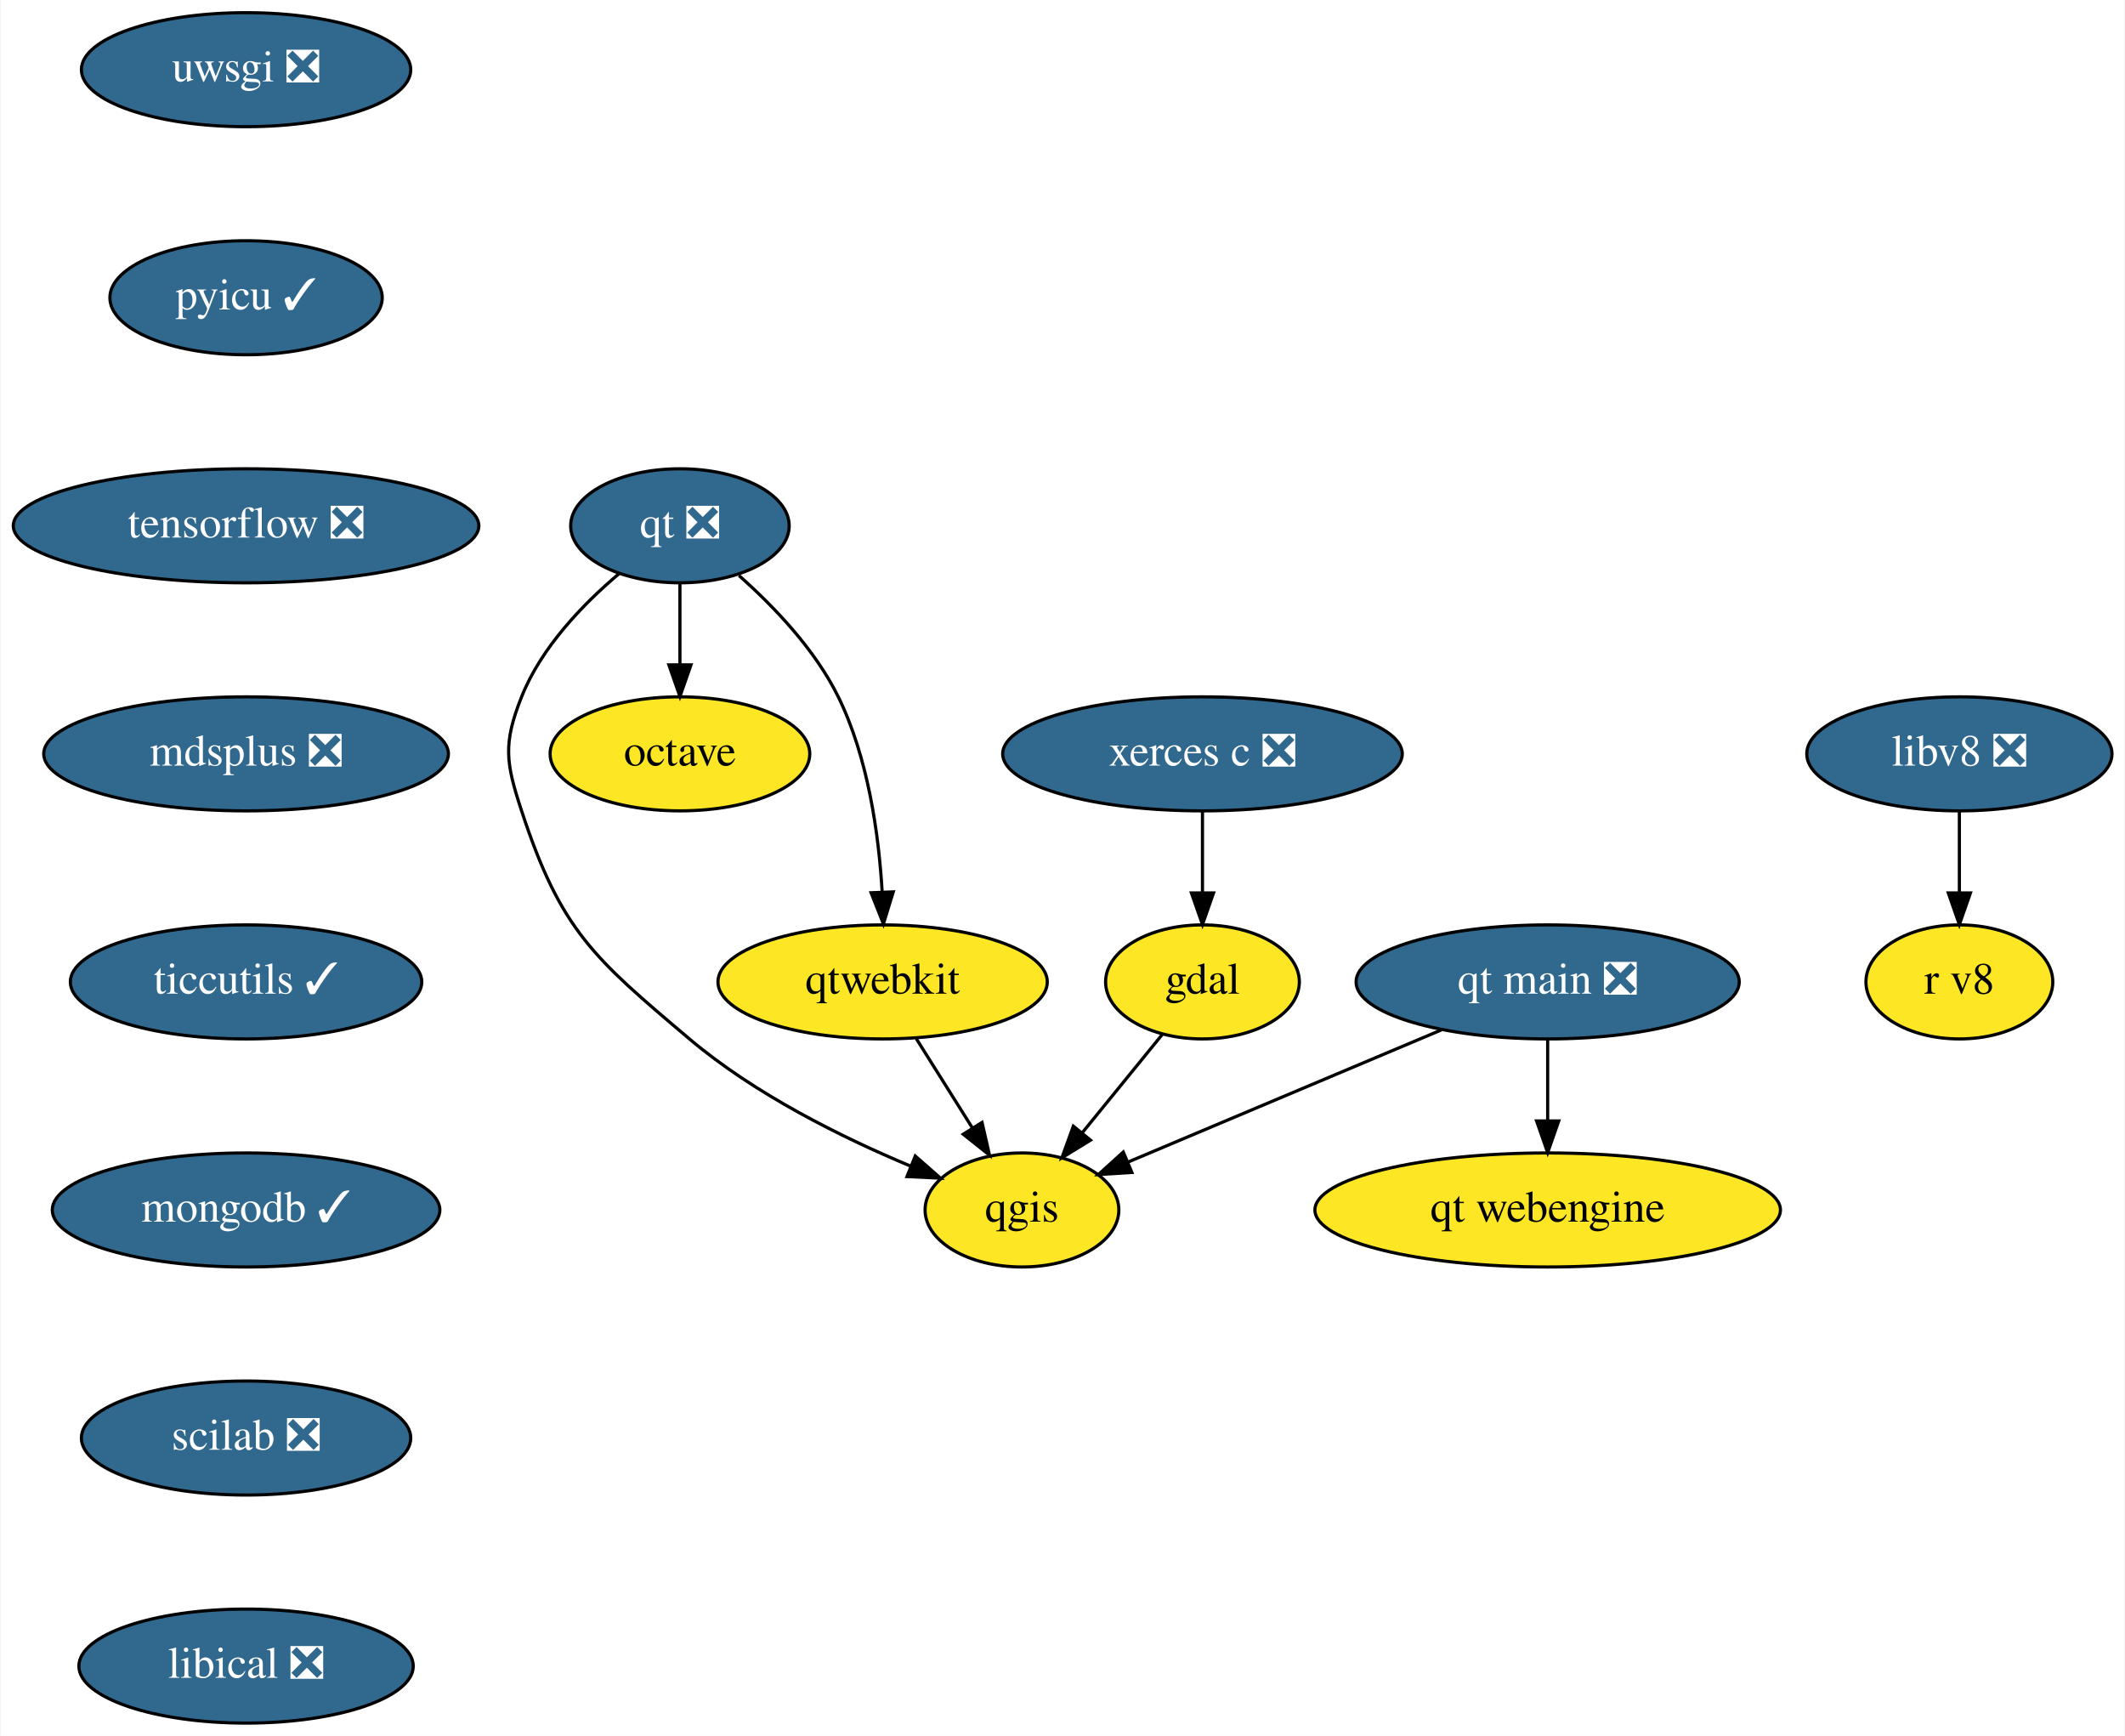
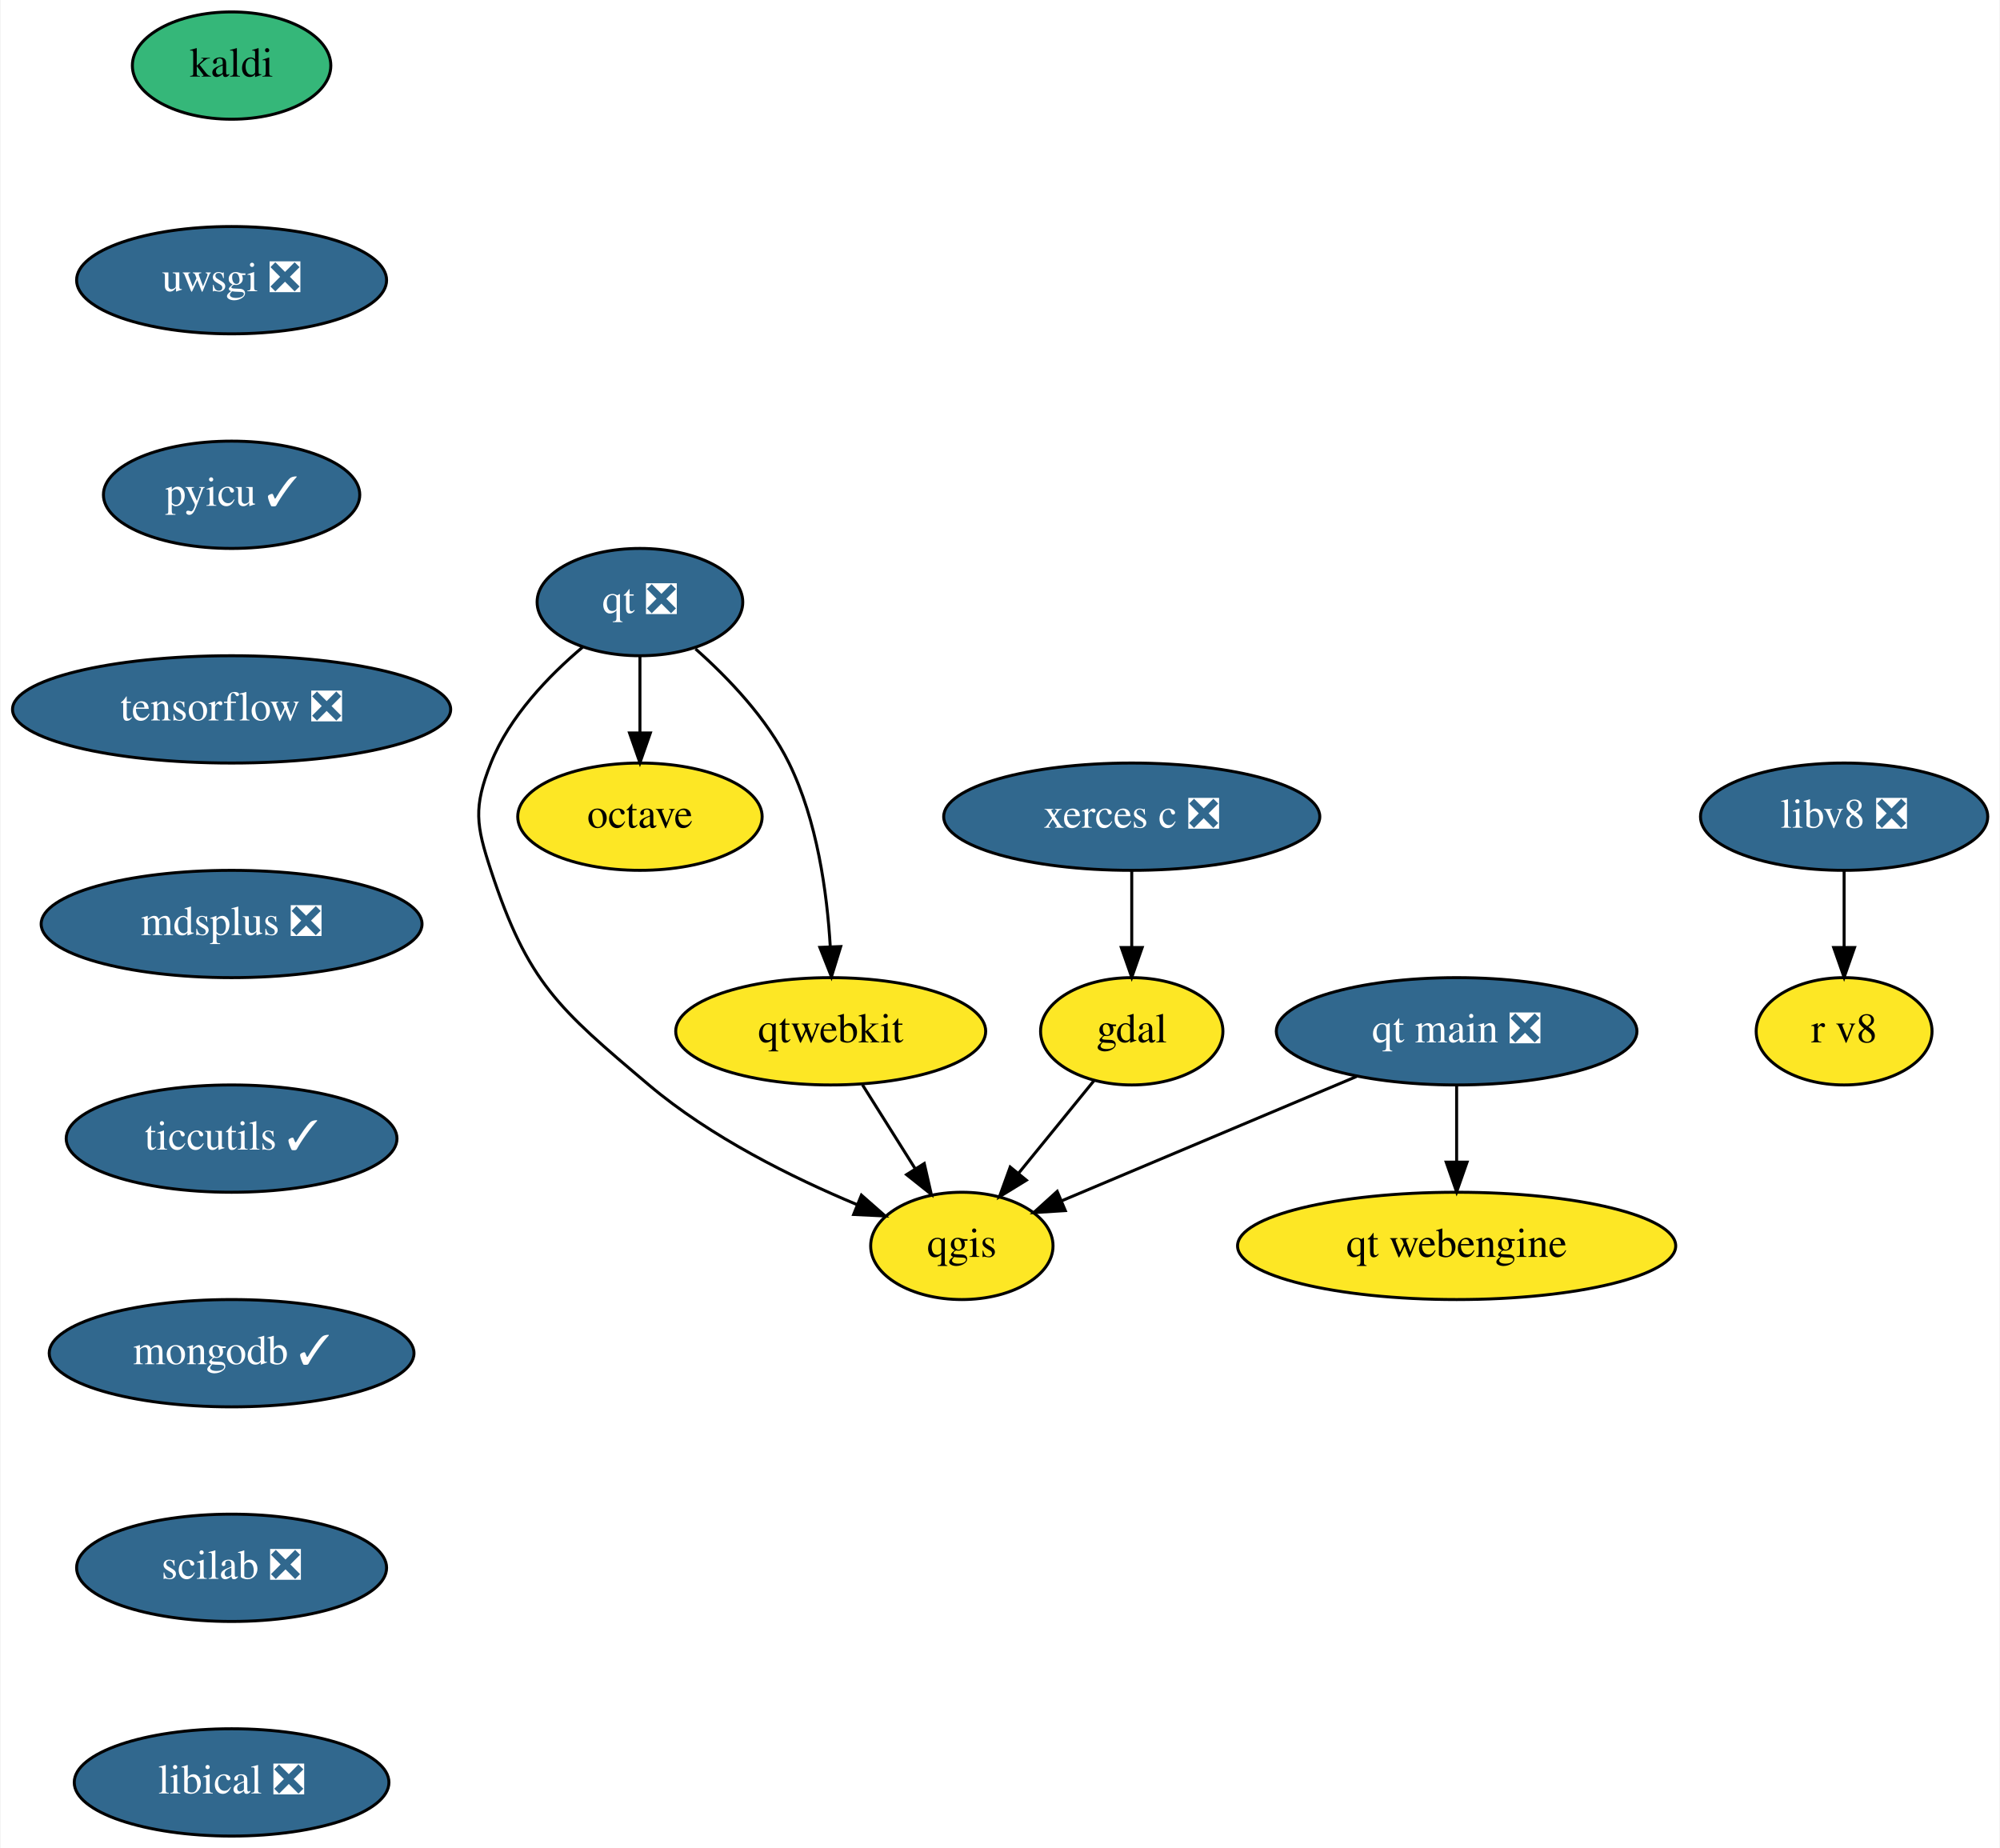
- <svg xmlns="http://www.w3.org/2000/svg" xmlns:xlink="http://www.w3.org/1999/xlink" width="671pt" height="548pt" viewBox="0.00 0.00 670.60 548.00">
-   <g id="graph0" class="graph" transform="scale(1 1) rotate(0) translate(4 544)">
-     <polygon fill="white" stroke="transparent" points="-4,4 -4,-544 666.6,-544 666.6,4 -4,4" />
+ <svg xmlns="http://www.w3.org/2000/svg" xmlns:xlink="http://www.w3.org/1999/xlink" width="671pt" height="620pt" viewBox="0.00 0.00 670.60 620.00">
+   <g id="graph0" class="graph" transform="scale(1 1) rotate(0) translate(4 616)">
+     <polygon fill="white" stroke="transparent" points="-4,4 -4,-616 666.6,-616 666.6,4 -4,4" />
    <g id="node1" class="node">
      <g id="a_node1">
        <a xlink:href="https://github.com/conda-forge/gdal-feedstock" xlink:title="gdal">
-           <ellipse fill="#fde725" stroke="black" cx="375.5" cy="-234" rx="30.59" ry="18" />
-           <text text-anchor="middle" x="375.5" y="-230.3" font-family="Times,serif" font-size="14.00">gdal</text>
+           <ellipse fill="#fde725" stroke="black" cx="375.5" cy="-270" rx="30.59" ry="18" />
+           <text text-anchor="middle" x="375.5" y="-266.3" font-family="Times,serif" font-size="14.00">gdal</text>
        </a>
      </g>
    </g>
    <g id="node2" class="node">
      <g id="a_node2">
        <a xlink:href="https://github.com/conda-forge/qgis-feedstock" xlink:title="qgis">
-           <ellipse fill="#fde725" stroke="black" cx="318.5" cy="-162" rx="30.59" ry="18" />
-           <text text-anchor="middle" x="318.5" y="-158.3" font-family="Times,serif" font-size="14.00">qgis</text>
+           <ellipse fill="#fde725" stroke="black" cx="318.5" cy="-198" rx="30.59" ry="18" />
+           <text text-anchor="middle" x="318.5" y="-194.3" font-family="Times,serif" font-size="14.00">qgis</text>
        </a>
      </g>
    </g>
    <g id="edge1" class="edge">
-       <path fill="none" stroke="black" d="M362.85,-217.46C355.4,-208.31 345.82,-196.55 337.48,-186.31" />
-       <polygon fill="black" stroke="black" points="340.14,-184.04 331.11,-178.49 334.72,-188.46 340.14,-184.04" />
+       <path fill="none" stroke="black" d="M362.85,-253.46C355.4,-244.31 345.82,-232.55 337.48,-222.31" />
+       <polygon fill="black" stroke="black" points="340.14,-220.04 331.11,-214.49 334.72,-224.46 340.14,-220.04" />
    </g>
    <g id="node3" class="node">
      <g id="a_node3">
-         <a xlink:href="https://github.com/conda-forge/octave-feedstock" xlink:title="octave">
-           <ellipse fill="#fde725" stroke="black" cx="210.5" cy="-306" rx="41" ry="18" />
-           <text text-anchor="middle" x="210.5" y="-302.3" font-family="Times,serif" font-size="14.00">octave</text>
+         <a xlink:href="https://github.com/conda-forge/kaldi-feedstock" xlink:title="kaldi">
+           <ellipse fill="#35b779" stroke="black" cx="73.5" cy="-594" rx="33.29" ry="18" />
+           <text text-anchor="middle" x="73.5" y="-590.3" font-family="Times,serif" font-size="14.00">kaldi</text>
        </a>
      </g>
    </g>
    <g id="node4" class="node">
      <g id="a_node4">
-         <a xlink:href="https://github.com/conda-forge/qt-feedstock/pull/225" xlink:title="qt ❎">
-           <ellipse fill="#31688e" stroke="black" cx="210.5" cy="-378" rx="34.5" ry="18" />
-           <text text-anchor="middle" x="210.5" y="-374.3" font-family="Times,serif" font-size="14.00" fill="white">qt ❎</text>
-         </a>
-       </g>
-     </g>
-     <g id="edge2" class="edge">
-       <path fill="none" stroke="black" d="M191.27,-362.88C179.96,-353.33 166.71,-339.64 160.5,-324 154.59,-309.13 155.51,-303.2 160.5,-288 172.9,-250.25 183.16,-241.65 213.5,-216 234.19,-198.51 261.64,-184.91 283.28,-175.87" />
-       <polygon fill="black" stroke="black" points="284.81,-179.03 292.77,-172.04 282.19,-172.54 284.81,-179.03" />
-     </g>
-     <g id="edge3" class="edge">
-       <path fill="none" stroke="black" d="M210.5,-359.7C210.5,-351.98 210.5,-342.71 210.5,-334.11" />
-       <polygon fill="black" stroke="black" points="214,-334.1 210.5,-324.1 207,-334.1 214,-334.1" />
-     </g>
-     <g id="node5" class="node">
-       <g id="a_node5">
-         <a xlink:href="https://github.com/conda-forge/qtwebkit-feedstock" xlink:title="qtwebkit">
-           <ellipse fill="#fde725" stroke="black" cx="274.5" cy="-234" rx="52" ry="18" />
-           <text text-anchor="middle" x="274.5" y="-230.3" font-family="Times,serif" font-size="14.00">qtwebkit</text>
-         </a>
-       </g>
-     </g>
-     <g id="edge4" class="edge">
-       <path fill="none" stroke="black" d="M229.15,-362.29C240.08,-352.61 253.14,-338.99 260.5,-324 269.95,-304.75 273.29,-280.59 274.36,-262.31" />
-       <polygon fill="black" stroke="black" points="277.86,-262.43 274.75,-252.3 270.86,-262.15 277.86,-262.43" />
-     </g>
-     <g id="edge5" class="edge">
-       <path fill="none" stroke="black" d="M285.15,-216.05C290.47,-207.59 297.01,-197.19 302.88,-187.84" />
-       <polygon fill="black" stroke="black" points="305.89,-189.64 308.25,-179.31 299.96,-185.91 305.89,-189.64" />
-     </g>
-     <g id="node6" class="node">
-       <g id="a_node6">
        <a xlink:href="https://github.com/conda-forge/uwsgi-feedstock/pull/56" xlink:title="uwsgi ❎">
          <ellipse fill="#31688e" stroke="black" cx="73.5" cy="-522" rx="52" ry="18" />
          <text text-anchor="middle" x="73.5" y="-518.3" font-family="Times,serif" font-size="14.00" fill="white">uwsgi ❎</text>
        </a>
      </g>
    </g>
-     <g id="node7" class="node">
-       <g id="a_node7">
+     <g id="node8" class="node">
+       <g id="a_node8">
        <a xlink:href="https://github.com/conda-forge/pyicu-feedstock/pull/36" xlink:title="pyicu ✓">
          <ellipse fill="#31688e" stroke="black" cx="73.5" cy="-450" rx="43" ry="18" />
          <text text-anchor="middle" x="73.5" y="-446.3" font-family="Times,serif" font-size="14.00" fill="white">pyicu ✓</text>
        </a>
      </g>
    </g>
-     <g id="node9" class="node">
-       <g id="a_node9">
+     <g id="node5" class="node">
+       <g id="a_node5">
+         <a xlink:href="https://github.com/conda-forge/octave-feedstock" xlink:title="octave">
+           <ellipse fill="#fde725" stroke="black" cx="210.5" cy="-342" rx="41" ry="18" />
+           <text text-anchor="middle" x="210.5" y="-338.3" font-family="Times,serif" font-size="14.00">octave</text>
+         </a>
+       </g>
+     </g>
+     <g id="node6" class="node">
+       <g id="a_node6">
+         <a xlink:href="https://github.com/conda-forge/qt-feedstock/pull/225" xlink:title="qt ❎">
+           <ellipse fill="#31688e" stroke="black" cx="210.5" cy="-414" rx="34.5" ry="18" />
+           <text text-anchor="middle" x="210.5" y="-410.3" font-family="Times,serif" font-size="14.00" fill="white">qt ❎</text>
+         </a>
+       </g>
+     </g>
+     <g id="edge3" class="edge">
+       <path fill="none" stroke="black" d="M191.27,-398.88C179.96,-389.33 166.71,-375.64 160.5,-360 154.59,-345.13 155.51,-339.2 160.5,-324 172.9,-286.25 183.16,-277.65 213.5,-252 234.19,-234.51 261.64,-220.91 283.28,-211.87" />
+       <polygon fill="black" stroke="black" points="284.81,-215.03 292.77,-208.04 282.19,-208.54 284.81,-215.03" />
+     </g>
+     <g id="edge4" class="edge">
+       <path fill="none" stroke="black" d="M210.5,-395.7C210.5,-387.98 210.5,-378.71 210.5,-370.11" />
+       <polygon fill="black" stroke="black" points="214,-370.1 210.5,-360.1 207,-370.1 214,-370.1" />
+     </g>
+     <g id="node7" class="node">
+       <g id="a_node7">
+         <a xlink:href="https://github.com/conda-forge/qtwebkit-feedstock" xlink:title="qtwebkit">
+           <ellipse fill="#fde725" stroke="black" cx="274.5" cy="-270" rx="52" ry="18" />
+           <text text-anchor="middle" x="274.5" y="-266.3" font-family="Times,serif" font-size="14.00">qtwebkit</text>
+         </a>
+       </g>
+     </g>
+     <g id="edge5" class="edge">
+       <path fill="none" stroke="black" d="M229.15,-398.29C240.08,-388.61 253.14,-374.99 260.5,-360 269.95,-340.75 273.29,-316.59 274.36,-298.31" />
+       <polygon fill="black" stroke="black" points="277.86,-298.43 274.75,-288.3 270.86,-298.15 277.86,-298.43" />
+     </g>
+     <g id="edge6" class="edge">
+       <path fill="none" stroke="black" d="M285.15,-252.05C290.47,-243.59 297.01,-233.19 302.88,-223.84" />
+       <polygon fill="black" stroke="black" points="305.89,-225.64 308.25,-215.31 299.96,-221.91 305.89,-225.64" />
+     </g>
+     <g id="node10" class="node">
+       <g id="a_node10">
        <a xlink:href="https://github.com/conda-forge/tensorflow-feedstock/pull/217" xlink:title="tensorflow ❎">
          <ellipse fill="#31688e" stroke="black" cx="73.5" cy="-378" rx="73.5" ry="18" />
          <text text-anchor="middle" x="73.5" y="-374.3" font-family="Times,serif" font-size="14.00" fill="white">tensorflow ❎</text>
        </a>
      </g>
    </g>
-     <g id="node8" class="node">
-       <g id="a_node8">
+     <g id="node9" class="node">
+       <g id="a_node9">
        <a xlink:href="https://github.com/conda-forge/xerces-c-feedstock/pull/32" xlink:title="xerces c ❎">
-           <ellipse fill="#31688e" stroke="black" cx="375.5" cy="-306" rx="63.09" ry="18" />
-           <text text-anchor="middle" x="375.5" y="-302.3" font-family="Times,serif" font-size="14.00" fill="white">xerces c ❎</text>
+           <ellipse fill="#31688e" stroke="black" cx="375.5" cy="-342" rx="63.09" ry="18" />
+           <text text-anchor="middle" x="375.5" y="-338.3" font-family="Times,serif" font-size="14.00" fill="white">xerces c ❎</text>
        </a>
      </g>
    </g>
-     <g id="edge7" class="edge">
-       <path fill="none" stroke="black" d="M375.5,-287.7C375.5,-279.98 375.5,-270.71 375.5,-262.11" />
-       <polygon fill="black" stroke="black" points="379,-262.1 375.5,-252.1 372,-262.1 379,-262.1" />
+     <g id="edge8" class="edge">
+       <path fill="none" stroke="black" d="M375.5,-323.7C375.5,-315.98 375.5,-306.71 375.5,-298.11" />
+       <polygon fill="black" stroke="black" points="379,-298.1 375.5,-288.1 372,-298.1 379,-298.1" />
    </g>
-     <g id="node10" class="node">
-       <g id="a_node10">
+     <g id="node11" class="node">
+       <g id="a_node11">
        <a xlink:href="https://github.com/conda-forge/mdsplus-feedstock/pull/27" xlink:title="mdsplus ❎">
          <ellipse fill="#31688e" stroke="black" cx="73.5" cy="-306" rx="63.89" ry="18" />
          <text text-anchor="middle" x="73.5" y="-302.3" font-family="Times,serif" font-size="14.00" fill="white">mdsplus ❎</text>
        </a>
      </g>
    </g>
-     <g id="node11" class="node">
-       <g id="a_node11">
+     <g id="node12" class="node">
+       <g id="a_node12">
        <a xlink:href="https://github.com/conda-forge/ticcutils-feedstock/pull/22" xlink:title="ticcutils ✓">
          <ellipse fill="#31688e" stroke="black" cx="73.5" cy="-234" rx="55.49" ry="18" />
          <text text-anchor="middle" x="73.5" y="-230.3" font-family="Times,serif" font-size="14.00" fill="white">ticcutils ✓</text>
        </a>
      </g>
    </g>
-     <g id="node12" class="node">
-       <g id="a_node12">
+     <g id="node13" class="node">
+       <g id="a_node13">
        <a xlink:href="https://github.com/conda-forge/mongodb-feedstock/pull/45" xlink:title="mongodb ✓">
          <ellipse fill="#31688e" stroke="black" cx="73.5" cy="-162" rx="61.19" ry="18" />
          <text text-anchor="middle" x="73.5" y="-158.3" font-family="Times,serif" font-size="14.00" fill="white">mongodb ✓</text>
        </a>
      </g>
    </g>
-     <g id="node13" class="node">
-       <g id="a_node13">
+     <g id="node14" class="node">
+       <g id="a_node14">
        <a xlink:href="https://github.com/conda-forge/scilab-feedstock/pull/27" xlink:title="scilab ❎">
          <ellipse fill="#31688e" stroke="black" cx="73.5" cy="-90" rx="52" ry="18" />
          <text text-anchor="middle" x="73.5" y="-86.3" font-family="Times,serif" font-size="14.00" fill="white">scilab ❎</text>
        </a>
      </g>
    </g>
-     <g id="node14" class="node">
-       <g id="a_node14">
+     <g id="node15" class="node">
+       <g id="a_node15">
        <a xlink:href="https://github.com/conda-forge/libical-feedstock/pull/21" xlink:title="libical ❎">
          <ellipse fill="#31688e" stroke="black" cx="73.5" cy="-18" rx="52.79" ry="18" />
          <text text-anchor="middle" x="73.5" y="-14.3" font-family="Times,serif" font-size="14.00" fill="white">libical ❎</text>
        </a>
      </g>
    </g>
-     <g id="node15" class="node">
-       <g id="a_node15">
+     <g id="node16" class="node">
+       <g id="a_node16">
        <a xlink:href="https://github.com/conda-forge/libv8-feedstock/pull/76" xlink:title="libv8 ❎">
-           <ellipse fill="#31688e" stroke="black" cx="614.5" cy="-306" rx="48.19" ry="18" />
-           <text text-anchor="middle" x="614.5" y="-302.3" font-family="Times,serif" font-size="14.00" fill="white">libv8 ❎</text>
+           <ellipse fill="#31688e" stroke="black" cx="614.5" cy="-342" rx="48.19" ry="18" />
+           <text text-anchor="middle" x="614.5" y="-338.3" font-family="Times,serif" font-size="14.00" fill="white">libv8 ❎</text>
        </a>
      </g>
    </g>
-     <g id="node16" class="node">
-       <g id="a_node16">
-         <a xlink:href="https://github.com/conda-forge/r-v8-feedstock" xlink:title="r v8">
-           <ellipse fill="#fde725" stroke="black" cx="614.5" cy="-234" rx="29.5" ry="18" />
-           <text text-anchor="middle" x="614.5" y="-230.3" font-family="Times,serif" font-size="14.00">r v8</text>
-         </a>
-       </g>
-     </g>
-     <g id="edge14" class="edge">
-       <path fill="none" stroke="black" d="M614.5,-287.7C614.5,-279.98 614.5,-270.71 614.5,-262.11" />
-       <polygon fill="black" stroke="black" points="618,-262.1 614.5,-252.1 611,-262.1 618,-262.1" />
-     </g>
    <g id="node17" class="node">
      <g id="a_node17">
-         <a xlink:href="https://github.com/conda-forge/qt-main-feedstock/pull/21" xlink:title="qt main ❎">
-           <ellipse fill="#31688e" stroke="black" cx="484.5" cy="-234" rx="60.5" ry="18" />
-           <text text-anchor="middle" x="484.5" y="-230.3" font-family="Times,serif" font-size="14.00" fill="white">qt main ❎</text>
+         <a xlink:href="https://github.com/conda-forge/r-v8-feedstock" xlink:title="r v8">
+           <ellipse fill="#fde725" stroke="black" cx="614.5" cy="-270" rx="29.5" ry="18" />
+           <text text-anchor="middle" x="614.5" y="-266.3" font-family="Times,serif" font-size="14.00">r v8</text>
        </a>
      </g>
    </g>
    <g id="edge15" class="edge">
-       <path fill="none" stroke="black" d="M450.91,-218.83C422.05,-206.67 380.67,-189.22 351.88,-177.08" />
-       <polygon fill="black" stroke="black" points="353.21,-173.84 342.64,-173.18 350.49,-180.29 353.21,-173.84" />
+       <path fill="none" stroke="black" d="M614.5,-323.7C614.5,-315.98 614.5,-306.71 614.5,-298.11" />
+       <polygon fill="black" stroke="black" points="618,-298.1 614.5,-288.1 611,-298.1 618,-298.1" />
    </g>
    <g id="node18" class="node">
      <g id="a_node18">
-         <a xlink:href="https://github.com/conda-forge/qt-webengine-feedstock" xlink:title="qt webengine">
-           <ellipse fill="#fde725" stroke="black" cx="484.5" cy="-162" rx="73.5" ry="18" />
-           <text text-anchor="middle" x="484.5" y="-158.3" font-family="Times,serif" font-size="14.00">qt webengine</text>
+         <a xlink:href="https://github.com/conda-forge/qt-main-feedstock/pull/21" xlink:title="qt main ❎">
+           <ellipse fill="#31688e" stroke="black" cx="484.5" cy="-270" rx="60.5" ry="18" />
+           <text text-anchor="middle" x="484.5" y="-266.3" font-family="Times,serif" font-size="14.00" fill="white">qt main ❎</text>
        </a>
      </g>
    </g>
    <g id="edge16" class="edge">
-       <path fill="none" stroke="black" d="M484.5,-215.7C484.5,-207.98 484.5,-198.71 484.5,-190.11" />
-       <polygon fill="black" stroke="black" points="488,-190.1 484.5,-180.1 481,-190.1 488,-190.1" />
+       <path fill="none" stroke="black" d="M450.91,-254.83C422.05,-242.67 380.67,-225.22 351.88,-213.08" />
+       <polygon fill="black" stroke="black" points="353.21,-209.84 342.64,-209.18 350.49,-216.29 353.21,-209.84" />
+     </g>
+     <g id="node19" class="node">
+       <g id="a_node19">
+         <a xlink:href="https://github.com/conda-forge/qt-webengine-feedstock" xlink:title="qt webengine">
+           <ellipse fill="#fde725" stroke="black" cx="484.5" cy="-198" rx="73.5" ry="18" />
+           <text text-anchor="middle" x="484.5" y="-194.3" font-family="Times,serif" font-size="14.00">qt webengine</text>
+         </a>
+       </g>
+     </g>
+     <g id="edge17" class="edge">
+       <path fill="none" stroke="black" d="M484.5,-251.7C484.5,-243.98 484.5,-234.71 484.5,-226.11" />
+       <polygon fill="black" stroke="black" points="488,-226.1 484.5,-216.1 481,-226.1 488,-226.1" />
    </g>
  </g>
</svg>
